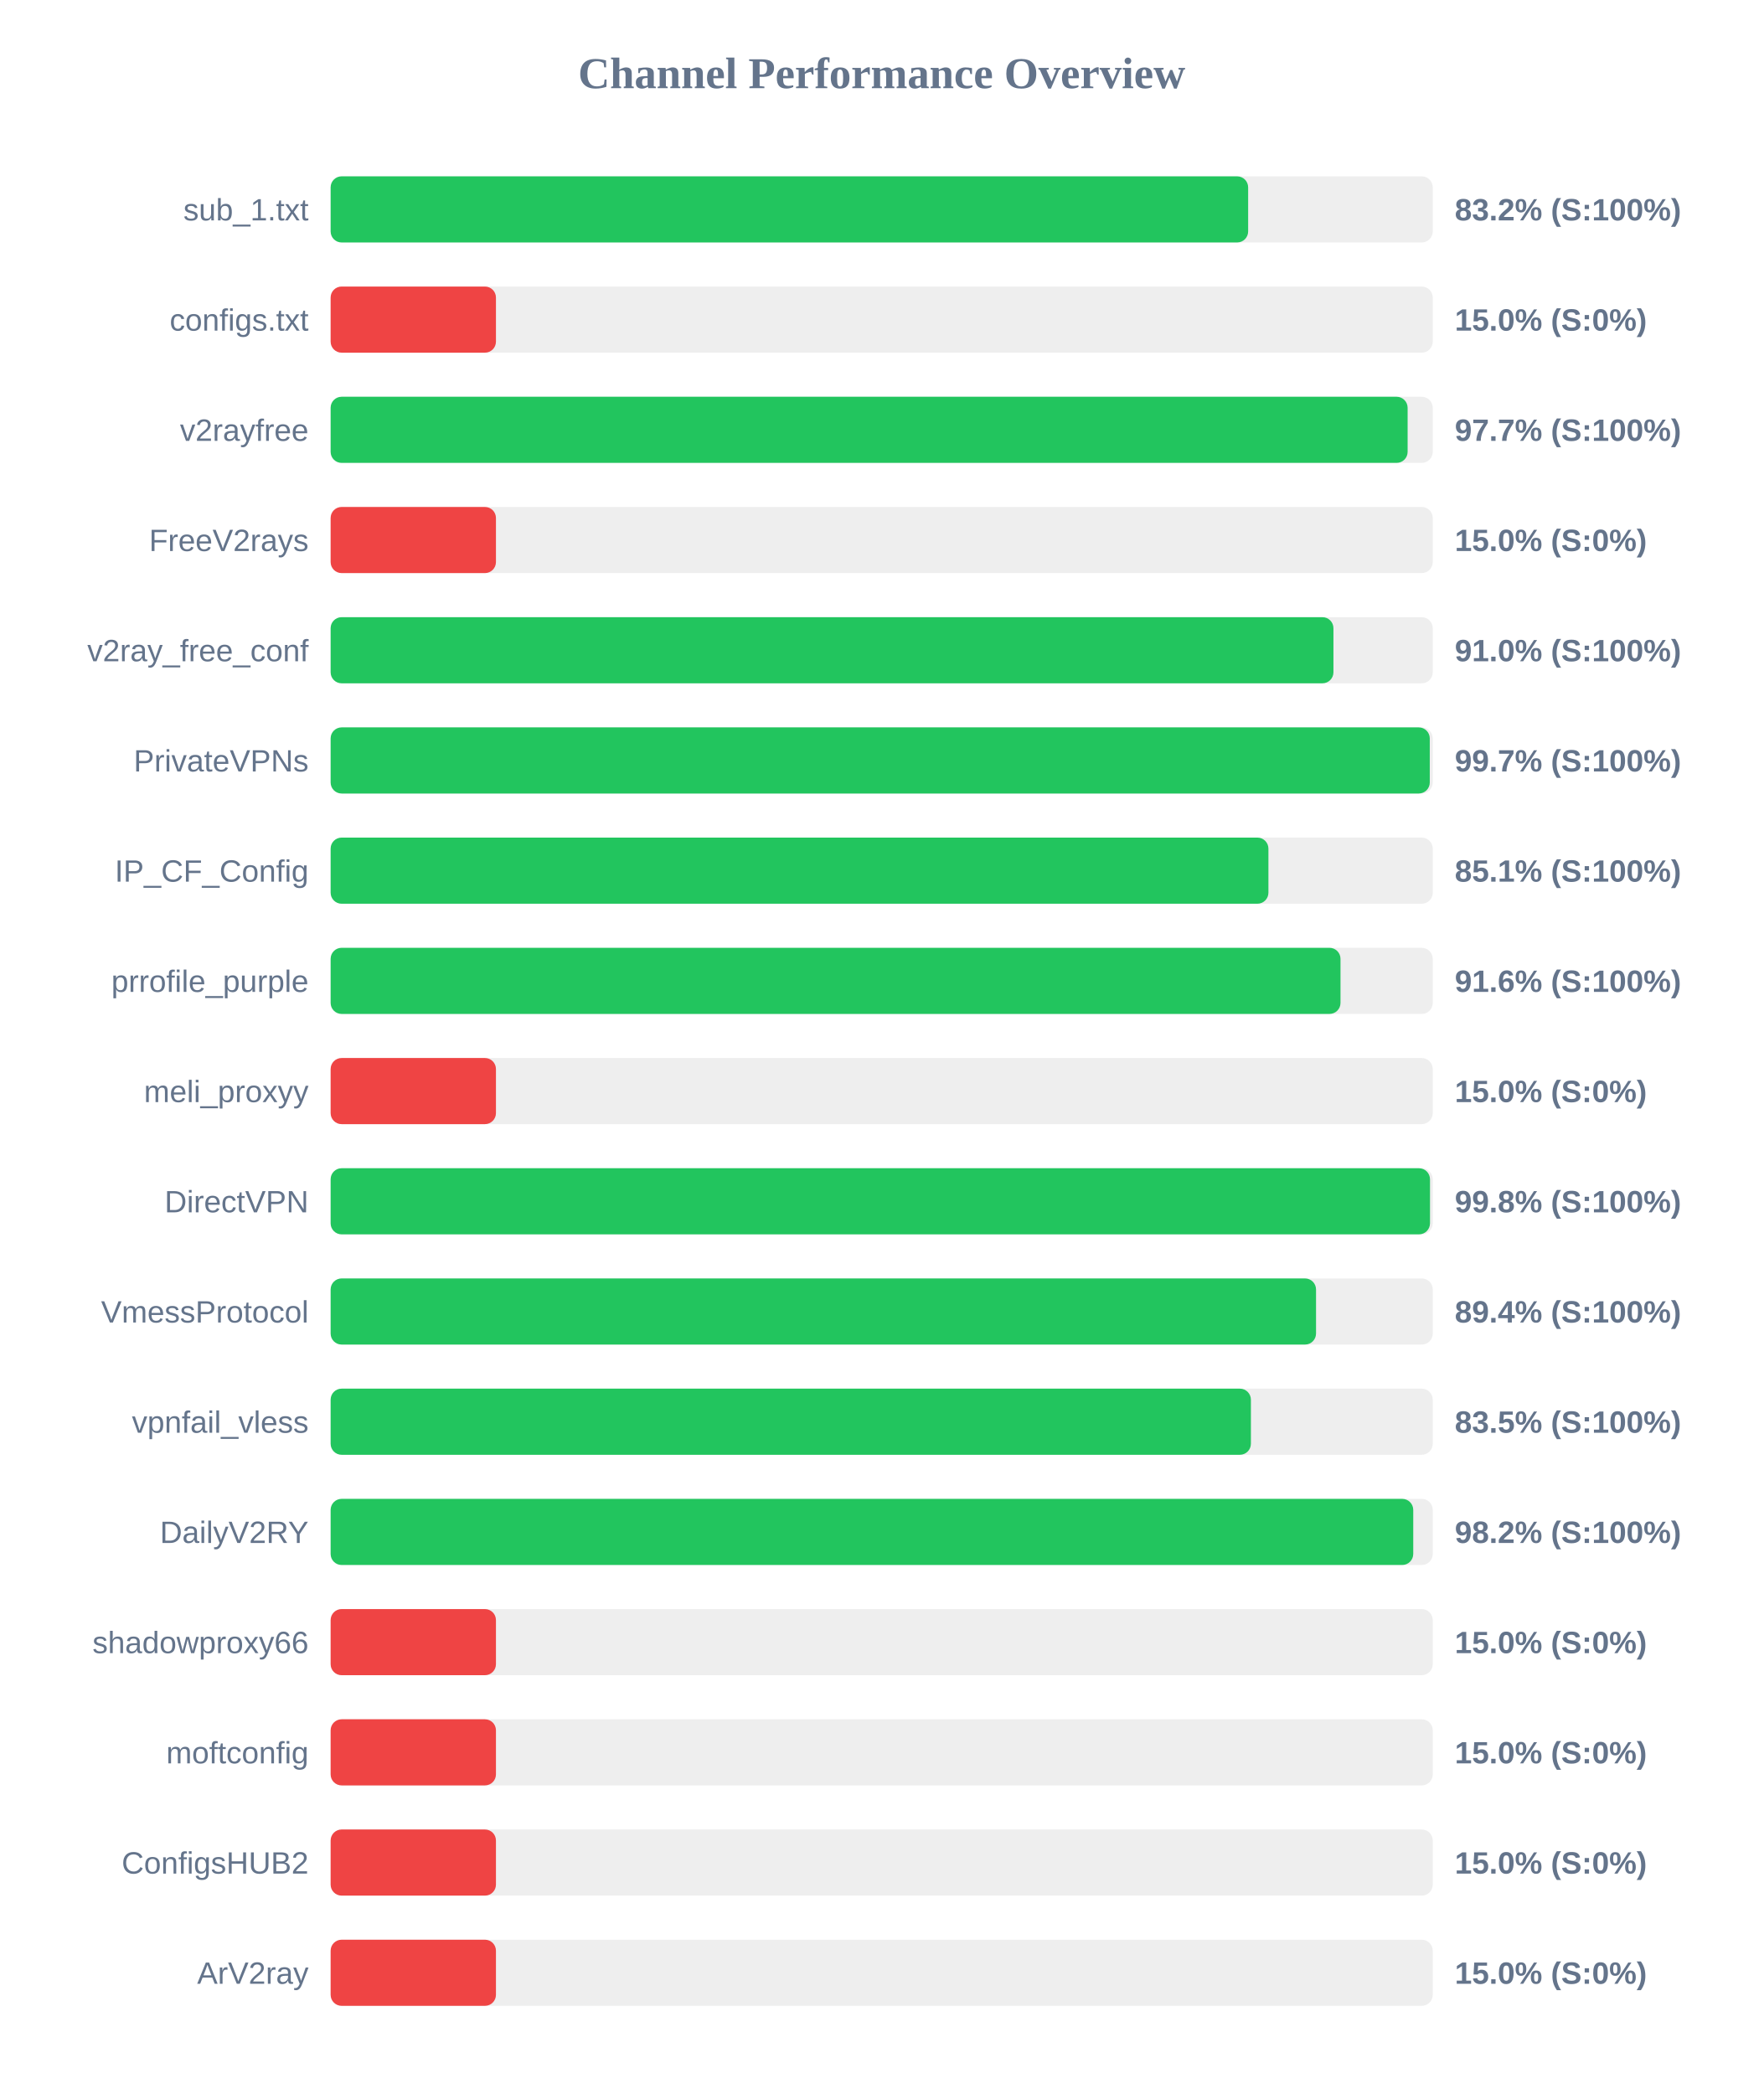
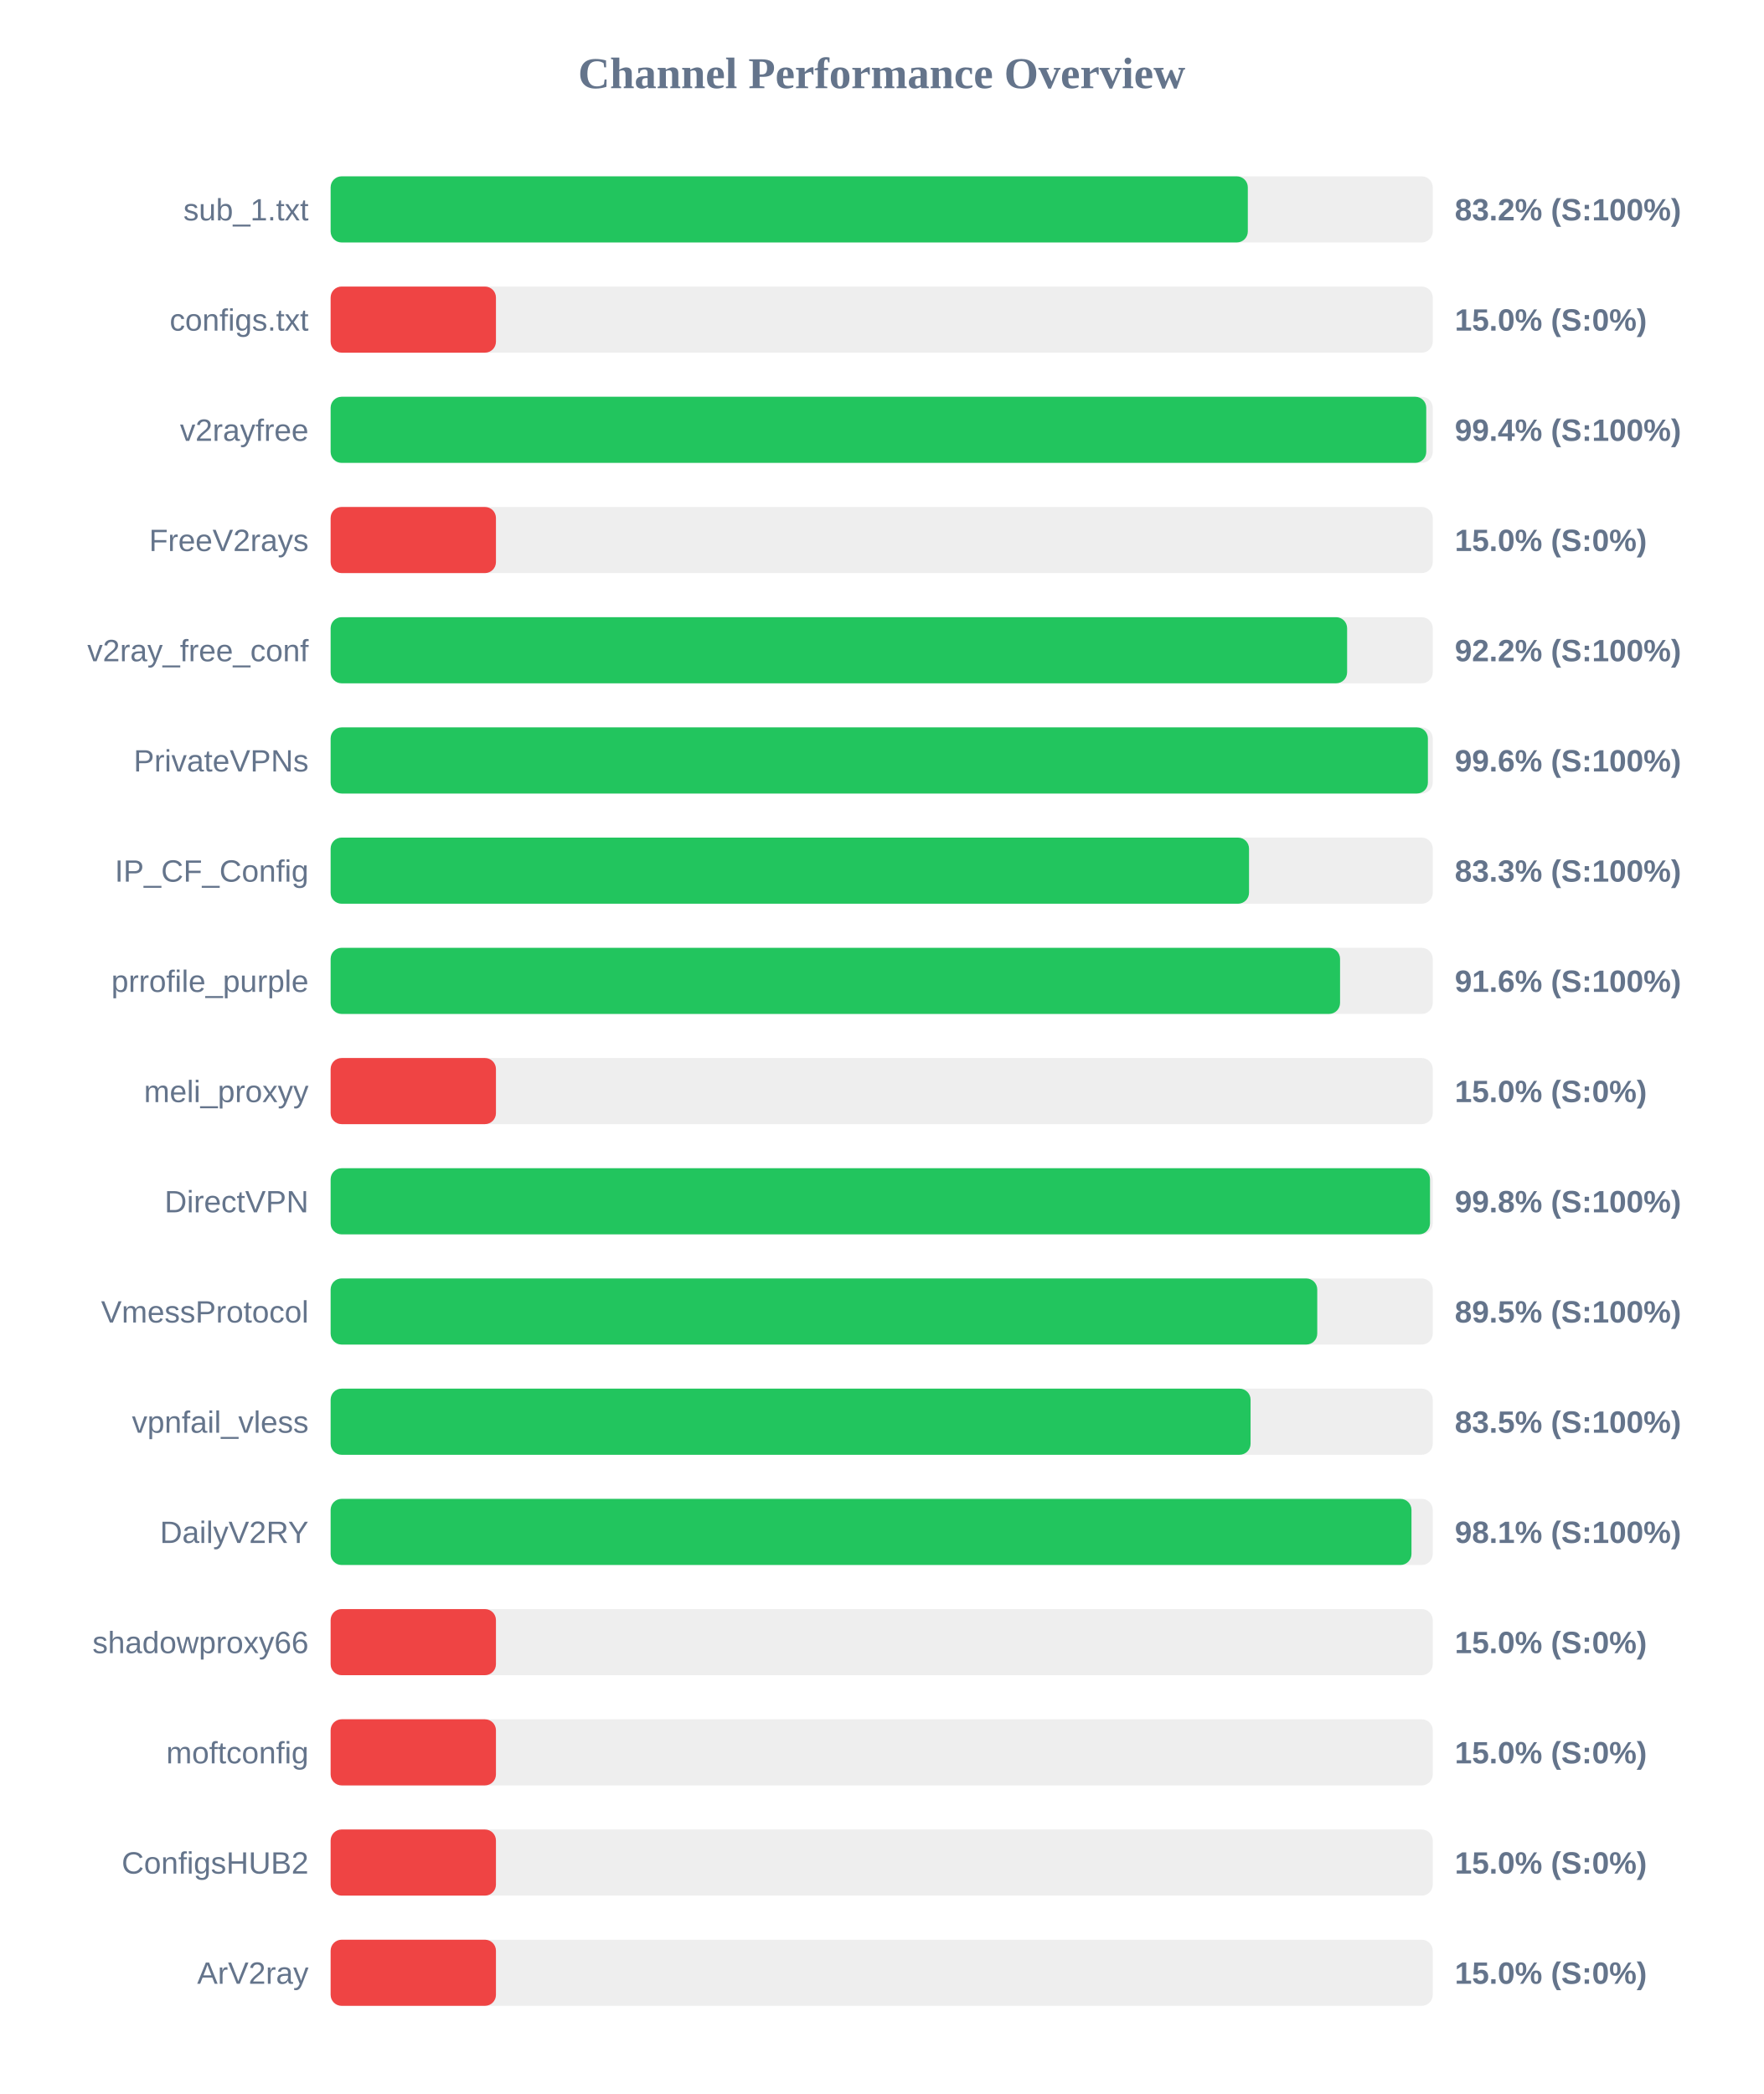
<svg xmlns="http://www.w3.org/2000/svg" width="800" height="950" version="1.1">
  <style>
        .row { font: 14px Arial; fill: #64748b; }
        .score { font: bold 14px Arial; fill: #64748b; }
    </style>
  <text x="400" y="40" text-anchor="middle" font-size="20px" font-weight="bold" fill="#64748b">Channel Performance Overview</text>
  <rect x="150" y="80" width="500" height="30" fill="#eee" rx="5" />
-   <rect x="150" y="80" width="416.25" height="30" fill="#22c55e" rx="5" />
+   <rect x="150" y="80" width="416.1" height="30" fill="#22c55e" rx="5" />
  <text x="140" y="100" text-anchor="end" class="row">sub_1.txt</text>
  <text x="660" y="100" text-anchor="start" class="score">83.2% (S:100%)</text>
  <rect x="150" y="130" width="500" height="30" fill="#eee" rx="5" />
  <rect x="150" y="130" width="75.0" height="30" fill="#ef4444" rx="5" />
  <text x="140" y="150" text-anchor="end" class="row">configs.txt</text>
  <text x="660" y="150" text-anchor="start" class="score">15.0% (S:0%)</text>
  <rect x="150" y="180" width="500" height="30" fill="#eee" rx="5" />
-   <rect x="150" y="180" width="488.6" height="30" fill="#22c55e" rx="5" />
+   <rect x="150" y="180" width="497.05" height="30" fill="#22c55e" rx="5" />
  <text x="140" y="200" text-anchor="end" class="row">v2rayfree</text>
-   <text x="660" y="200" text-anchor="start" class="score">97.7% (S:100%)</text>
+   <text x="660" y="200" text-anchor="start" class="score">99.4% (S:100%)</text>
  <rect x="150" y="230" width="500" height="30" fill="#eee" rx="5" />
  <rect x="150" y="230" width="75.0" height="30" fill="#ef4444" rx="5" />
  <text x="140" y="250" text-anchor="end" class="row">FreeV2rays</text>
  <text x="660" y="250" text-anchor="start" class="score">15.0% (S:0%)</text>
  <rect x="150" y="280" width="500" height="30" fill="#eee" rx="5" />
-   <rect x="150" y="280" width="454.95" height="30" fill="#22c55e" rx="5" />
+   <rect x="150" y="280" width="461.15" height="30" fill="#22c55e" rx="5" />
  <text x="140" y="300" text-anchor="end" class="row">v2ray_free_conf</text>
-   <text x="660" y="300" text-anchor="start" class="score">91.0% (S:100%)</text>
+   <text x="660" y="300" text-anchor="start" class="score">92.2% (S:100%)</text>
  <rect x="150" y="330" width="500" height="30" fill="#eee" rx="5" />
-   <rect x="150" y="330" width="498.65" height="30" fill="#22c55e" rx="5" />
+   <rect x="150" y="330" width="497.8" height="30" fill="#22c55e" rx="5" />
  <text x="140" y="350" text-anchor="end" class="row">PrivateVPNs</text>
-   <text x="660" y="350" text-anchor="start" class="score">99.7% (S:100%)</text>
+   <text x="660" y="350" text-anchor="start" class="score">99.6% (S:100%)</text>
  <rect x="150" y="380" width="500" height="30" fill="#eee" rx="5" />
-   <rect x="150" y="380" width="425.45" height="30" fill="#22c55e" rx="5" />
+   <rect x="150" y="380" width="416.65" height="30" fill="#22c55e" rx="5" />
  <text x="140" y="400" text-anchor="end" class="row">IP_CF_Config</text>
-   <text x="660" y="400" text-anchor="start" class="score">85.1% (S:100%)</text>
+   <text x="660" y="400" text-anchor="start" class="score">83.3% (S:100%)</text>
  <rect x="150" y="430" width="500" height="30" fill="#eee" rx="5" />
-   <rect x="150" y="430" width="458.15" height="30" fill="#22c55e" rx="5" />
+   <rect x="150" y="430" width="457.95" height="30" fill="#22c55e" rx="5" />
  <text x="140" y="450" text-anchor="end" class="row">prrofile_purple</text>
  <text x="660" y="450" text-anchor="start" class="score">91.6% (S:100%)</text>
  <rect x="150" y="480" width="500" height="30" fill="#eee" rx="5" />
  <rect x="150" y="480" width="75.0" height="30" fill="#ef4444" rx="5" />
  <text x="140" y="500" text-anchor="end" class="row">meli_proxyy</text>
  <text x="660" y="500" text-anchor="start" class="score">15.0% (S:0%)</text>
  <rect x="150" y="530" width="500" height="30" fill="#eee" rx="5" />
  <rect x="150" y="530" width="498.75" height="30" fill="#22c55e" rx="5" />
  <text x="140" y="550" text-anchor="end" class="row">DirectVPN</text>
  <text x="660" y="550" text-anchor="start" class="score">99.8% (S:100%)</text>
  <rect x="150" y="580" width="500" height="30" fill="#eee" rx="5" />
-   <rect x="150" y="580" width="447.05" height="30" fill="#22c55e" rx="5" />
+   <rect x="150" y="580" width="447.6" height="30" fill="#22c55e" rx="5" />
  <text x="140" y="600" text-anchor="end" class="row">VmessProtocol</text>
-   <text x="660" y="600" text-anchor="start" class="score">89.4% (S:100%)</text>
+   <text x="660" y="600" text-anchor="start" class="score">89.5% (S:100%)</text>
  <rect x="150" y="630" width="500" height="30" fill="#eee" rx="5" />
-   <rect x="150" y="630" width="417.5" height="30" fill="#22c55e" rx="5" />
+   <rect x="150" y="630" width="417.35" height="30" fill="#22c55e" rx="5" />
  <text x="140" y="650" text-anchor="end" class="row">vpnfail_vless</text>
  <text x="660" y="650" text-anchor="start" class="score">83.5% (S:100%)</text>
  <rect x="150" y="680" width="500" height="30" fill="#eee" rx="5" />
-   <rect x="150" y="680" width="491.15" height="30" fill="#22c55e" rx="5" />
+   <rect x="150" y="680" width="490.35" height="30" fill="#22c55e" rx="5" />
  <text x="140" y="700" text-anchor="end" class="row">DailyV2RY</text>
-   <text x="660" y="700" text-anchor="start" class="score">98.2% (S:100%)</text>
+   <text x="660" y="700" text-anchor="start" class="score">98.1% (S:100%)</text>
  <rect x="150" y="730" width="500" height="30" fill="#eee" rx="5" />
  <rect x="150" y="730" width="75.0" height="30" fill="#ef4444" rx="5" />
  <text x="140" y="750" text-anchor="end" class="row">shadowproxy66</text>
  <text x="660" y="750" text-anchor="start" class="score">15.0% (S:0%)</text>
  <rect x="150" y="780" width="500" height="30" fill="#eee" rx="5" />
  <rect x="150" y="780" width="75.0" height="30" fill="#ef4444" rx="5" />
  <text x="140" y="800" text-anchor="end" class="row">moftconfig</text>
  <text x="660" y="800" text-anchor="start" class="score">15.0% (S:0%)</text>
  <rect x="150" y="830" width="500" height="30" fill="#eee" rx="5" />
  <rect x="150" y="830" width="75.0" height="30" fill="#ef4444" rx="5" />
  <text x="140" y="850" text-anchor="end" class="row">ConfigsHUB2</text>
  <text x="660" y="850" text-anchor="start" class="score">15.0% (S:0%)</text>
  <rect x="150" y="880" width="500" height="30" fill="#eee" rx="5" />
  <rect x="150" y="880" width="75.0" height="30" fill="#ef4444" rx="5" />
  <text x="140" y="900" text-anchor="end" class="row">ArV2ray</text>
  <text x="660" y="900" text-anchor="start" class="score">15.0% (S:0%)</text>
</svg>
